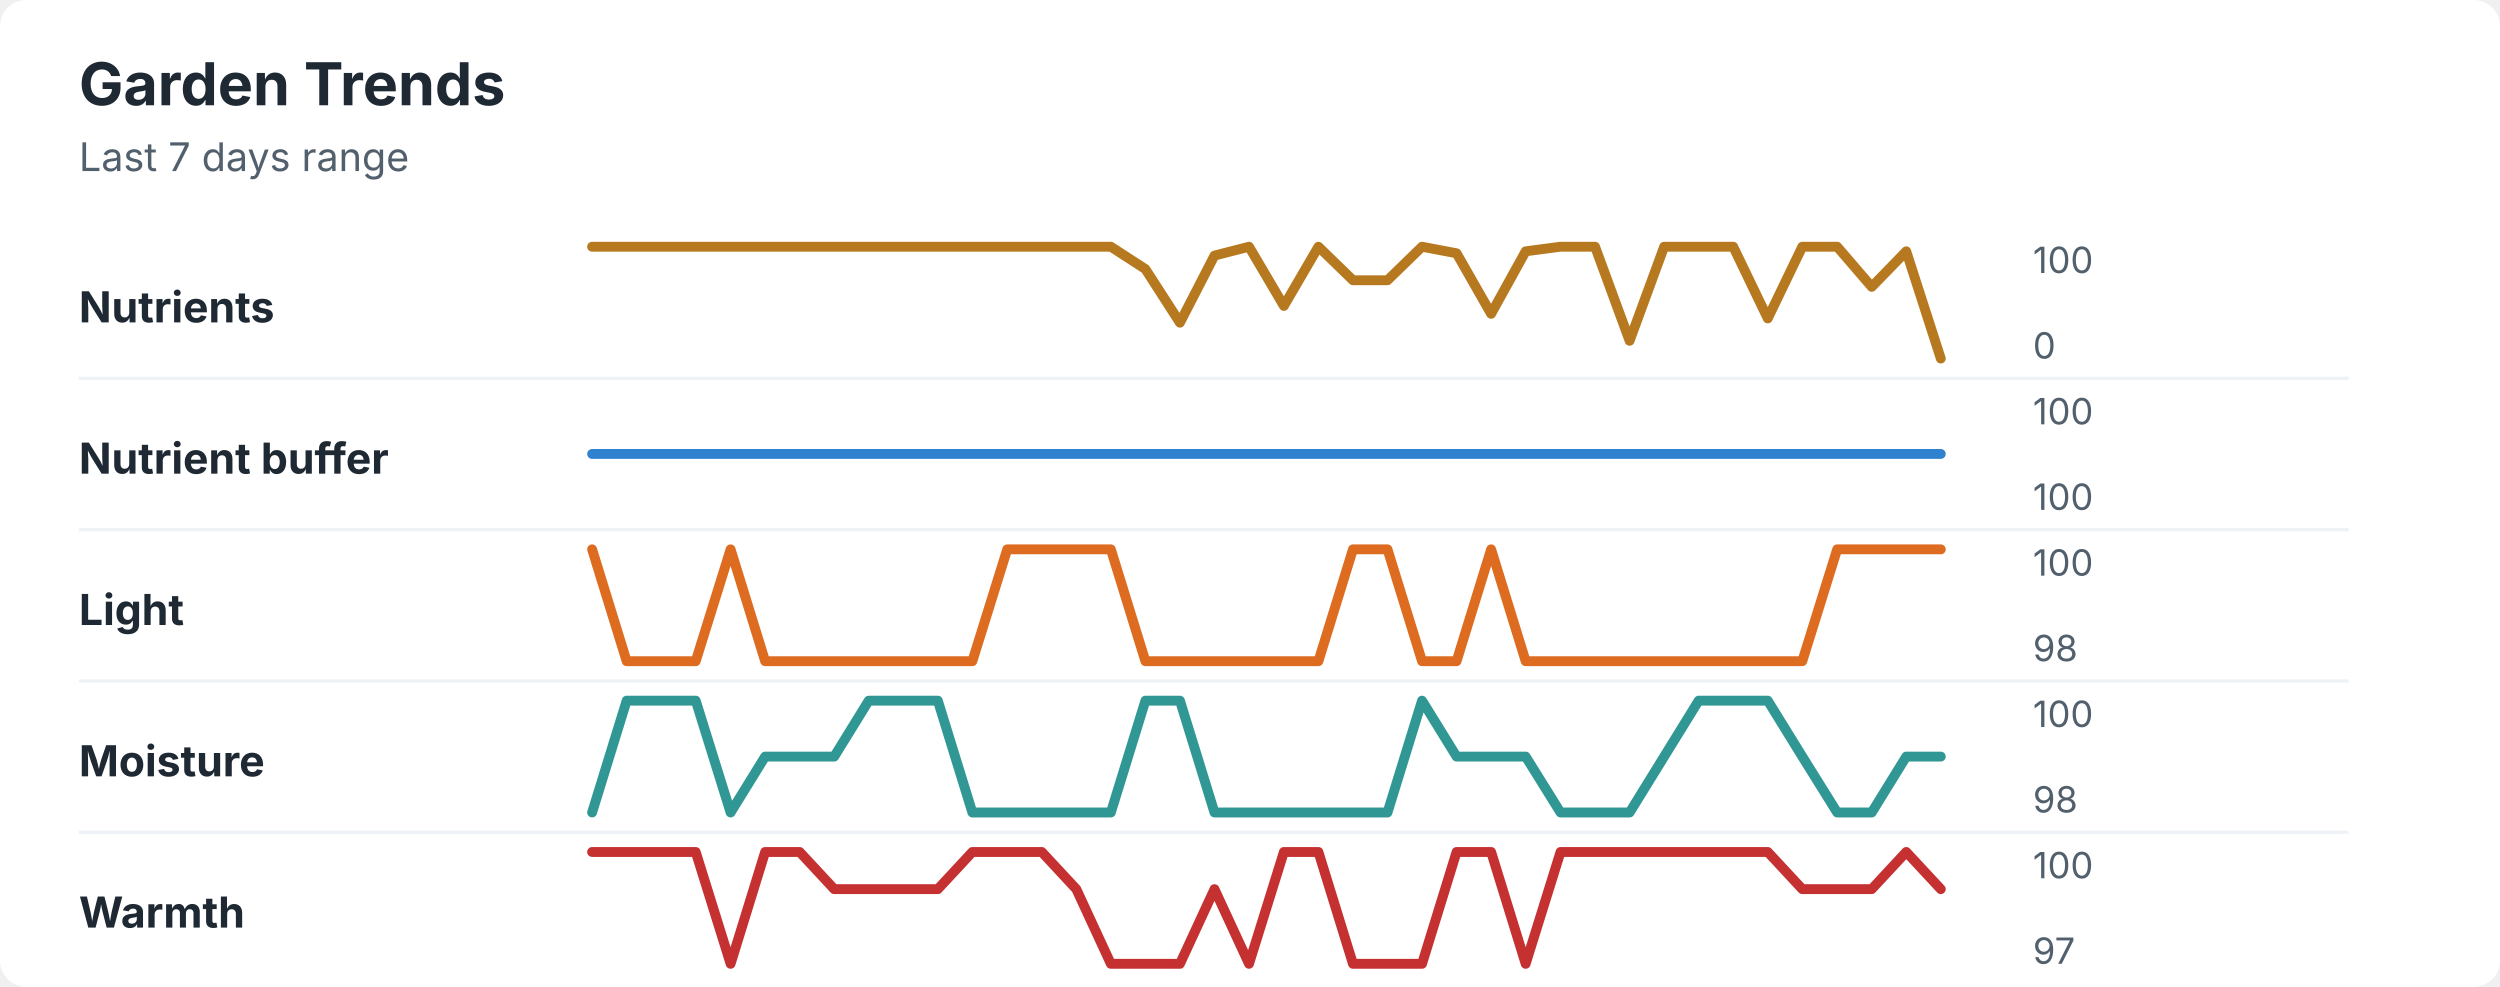
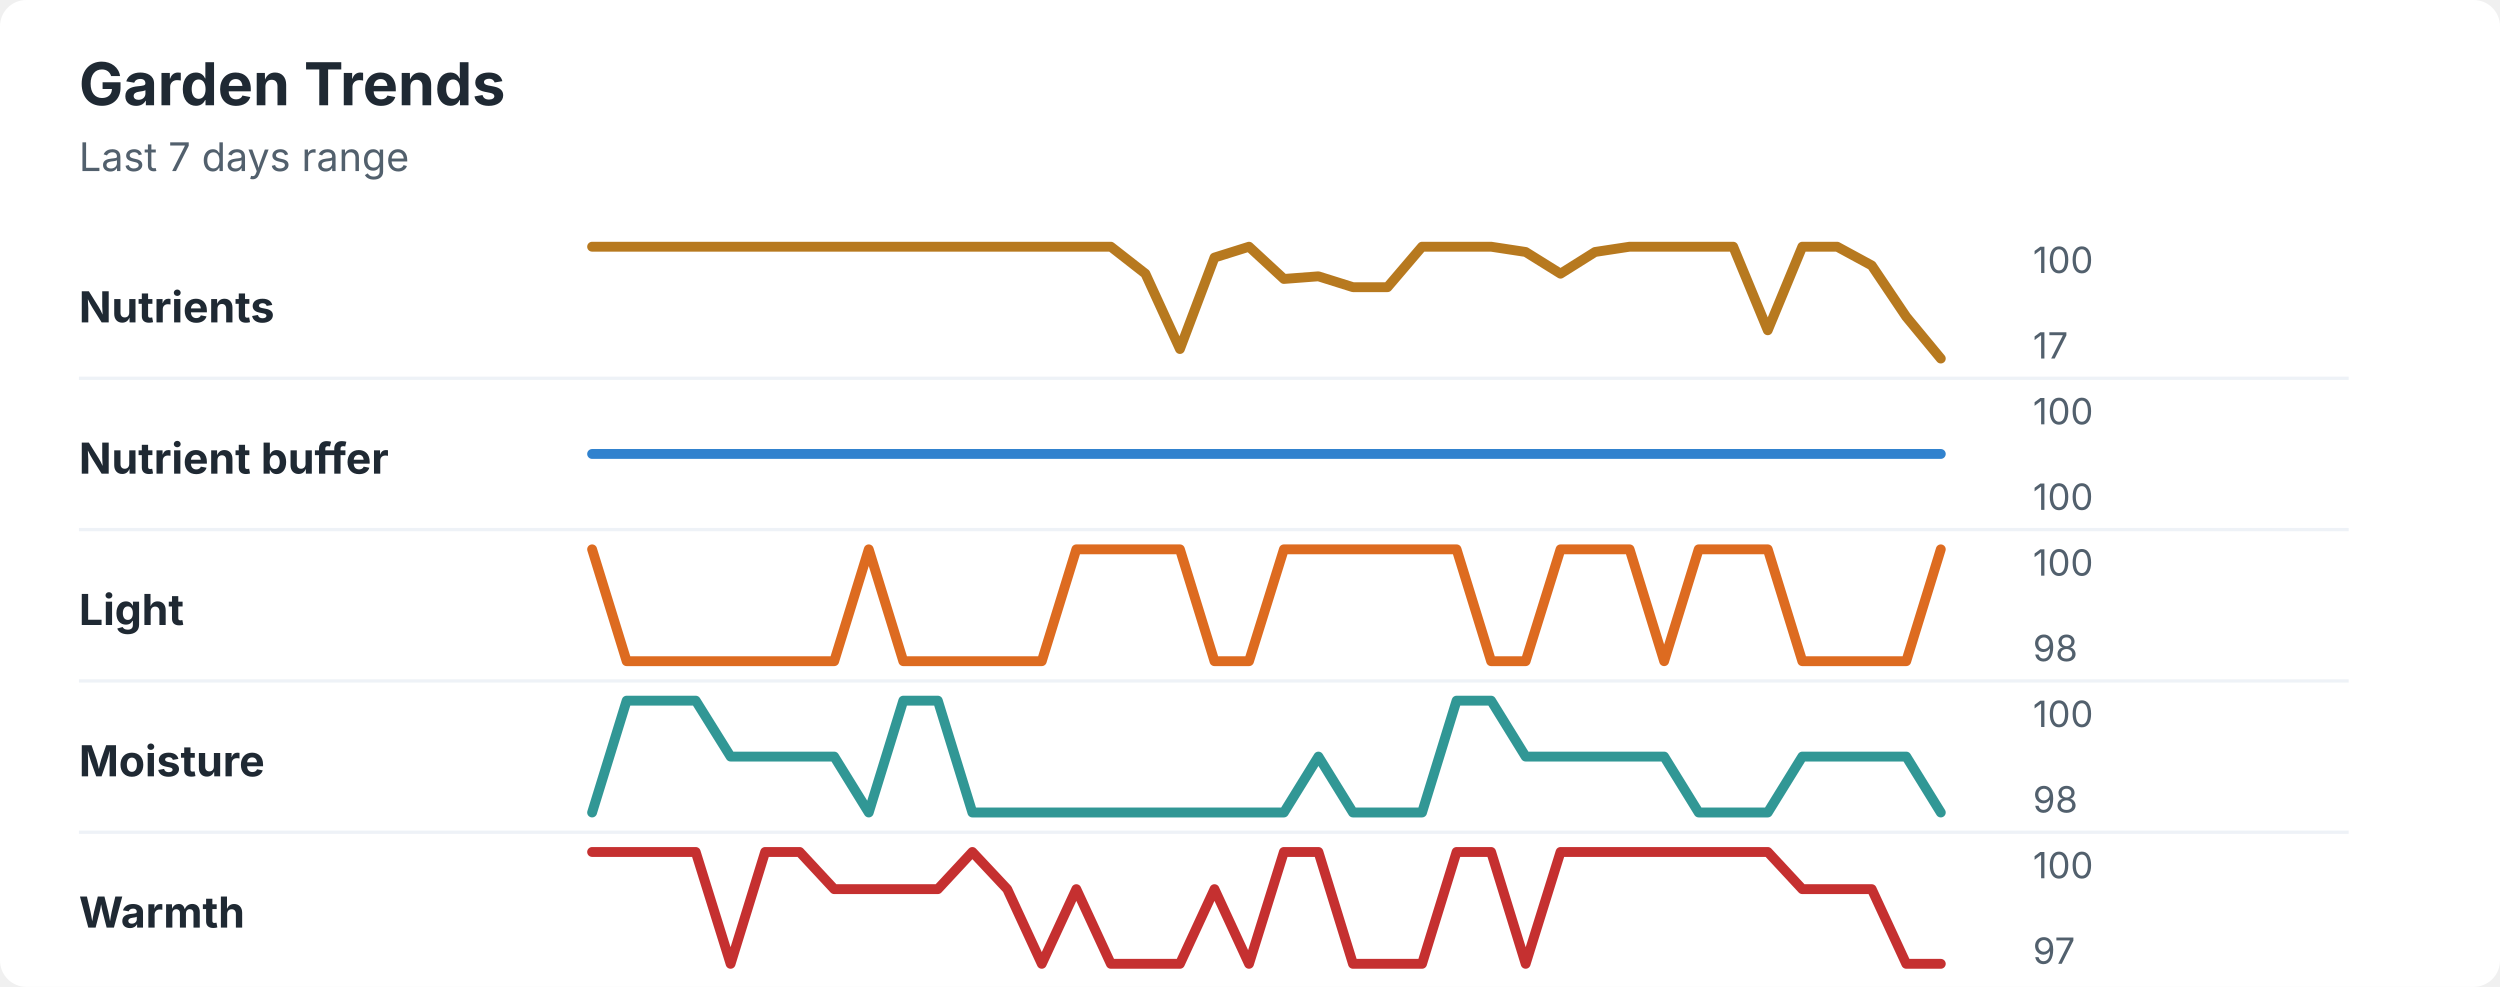
<svg xmlns="http://www.w3.org/2000/svg" width="760" height="300" viewBox="0 0 760 300" role="img" aria-labelledby="title desc">
  <rect width="760" height="300" rx="8" fill="#ffffff" />
  <style>
    text { font-family: -apple-system, BlinkMacSystemFont, "Segoe UI", sans-serif; }
    .title { font-size: 18px; font-weight: 700; fill: #1f2933; }
    .subtitle { font-size: 12px; fill: #52606d; }
    .label { font-size: 13px; font-weight: 650; fill: #1f2933; }
    .axis-value { font-size: 11px; fill: #52606d; }
    .separator { stroke: #eef2f7; stroke-width: 1; }
  </style>
  <text x="24" y="32" class="title">Garden Trends</text>
  <text x="24" y="52" class="subtitle">Last 7 days range</text>
  <text x="24" y="98" class="label">Nutrients</text>
-   <polyline points="180.0,75.0 190.5,75.0 201.0,75.0 211.5,75.0 222.1,75.0 232.6,75.0 243.1,75.0 253.6,75.0 264.1,75.0 274.6,75.0 285.1,75.0 295.6,75.0 306.2,75.0 316.7,75.0 327.2,75.0 337.7,75.0 348.2,81.8 358.7,98.1 369.2,77.7 379.7,75.0 390.3,93.0 400.8,75.0 411.3,85.2 421.8,85.2 432.3,75.0 442.8,77.0 453.3,95.4 463.8,76.4 474.4,75.0 484.9,75.0 495.4,103.6 505.9,75.0 516.4,75.0 526.9,75.0 537.4,96.8 547.9,75.0 558.5,75.0 569.0,87.2 579.5,76.4 590.0,109.0 " fill="none" stroke="#b7791f" stroke-width="3" stroke-linecap="round" stroke-linejoin="round" />
+   <polyline points="180.0,75.0 190.5,75.0 201.0,75.0 211.5,75.0 222.1,75.0 232.6,75.0 243.1,75.0 253.6,75.0 264.1,75.0 274.6,75.0 285.1,75.0 295.6,75.0 306.2,75.0 316.7,75.0 327.2,75.0 337.7,75.0 348.2,83.2 358.7,106.1 369.2,78.3 379.7,75.0 390.3,84.8 400.8,84.0 411.3,87.3 421.8,87.3 432.3,75.0 442.8,75.0 453.3,75.0 463.8,76.6 474.4,83.2 484.9,76.6 495.4,75.0 505.9,75.0 516.4,75.0 526.9,75.0 537.4,100.4 547.9,75.0 558.5,75.0 569.0,80.7 579.5,96.3 590.0,109.0 " fill="none" stroke="#b7791f" stroke-width="3" stroke-linecap="round" stroke-linejoin="round" />
  <text x="618" y="83" class="axis-value">100</text>
-   <text x="618" y="109" class="axis-value">0</text>
+   <text x="618" y="109" class="axis-value">17</text>
  <line x1="24" y1="115.0" x2="714" y2="115.0" class="separator" />
  <text x="24" y="144" class="label">Nutrient buffer</text>
  <polyline points="180.0,138.0 190.5,138.0 201.0,138.0 211.5,138.0 222.1,138.0 232.6,138.0 243.1,138.0 253.6,138.0 264.1,138.0 274.6,138.0 285.1,138.0 295.6,138.0 306.2,138.0 316.7,138.0 327.2,138.0 337.7,138.0 348.2,138.0 358.7,138.0 369.2,138.0 379.7,138.0 390.3,138.0 400.8,138.0 411.3,138.0 421.8,138.0 432.3,138.0 442.8,138.0 453.3,138.0 463.8,138.0 474.4,138.0 484.9,138.0 495.4,138.0 505.9,138.0 516.4,138.0 526.9,138.0 537.4,138.0 547.9,138.0 558.5,138.0 569.0,138.0 579.5,138.0 590.0,138.0 " fill="none" stroke="#3182ce" stroke-width="3" stroke-linecap="round" stroke-linejoin="round" />
  <text x="618" y="129" class="axis-value">100</text>
  <text x="618" y="155" class="axis-value">100</text>
  <line x1="24" y1="161.0" x2="714" y2="161.0" class="separator" />
  <text x="24" y="190" class="label">Light</text>
-   <polyline points="180.0,167.0 190.5,201.0 201.0,201.0 211.5,201.0 222.1,167.0 232.6,201.0 243.1,201.0 253.6,201.0 264.1,201.0 274.6,201.0 285.1,201.0 295.6,201.0 306.2,167.0 316.7,167.0 327.2,167.0 337.7,167.0 348.2,201.0 358.7,201.0 369.2,201.0 379.7,201.0 390.3,201.0 400.8,201.0 411.3,167.0 421.8,167.0 432.3,201.0 442.8,201.0 453.3,167.0 463.8,201.0 474.4,201.0 484.9,201.0 495.4,201.0 505.9,201.0 516.4,201.0 526.9,201.0 537.4,201.0 547.9,201.0 558.5,167.0 569.0,167.0 579.5,167.0 590.0,167.0 " fill="none" stroke="#dd6b20" stroke-width="3" stroke-linecap="round" stroke-linejoin="round" />
+   <polyline points="180.0,167.0 190.5,201.0 201.0,201.0 211.5,201.0 222.1,201.0 232.6,201.0 243.1,201.0 253.6,201.0 264.1,167.0 274.6,201.0 285.1,201.0 295.6,201.0 306.2,201.0 316.7,201.0 327.2,167.0 337.7,167.0 348.2,167.0 358.7,167.0 369.2,201.0 379.7,201.0 390.3,167.0 400.8,167.0 411.3,167.0 421.8,167.0 432.3,167.0 442.8,167.0 453.3,201.0 463.8,201.0 474.4,167.0 484.9,167.0 495.4,167.0 505.9,201.0 516.4,167.0 526.9,167.0 537.4,167.0 547.9,201.0 558.5,201.0 569.0,201.0 579.5,201.0 590.0,167.0 " fill="none" stroke="#dd6b20" stroke-width="3" stroke-linecap="round" stroke-linejoin="round" />
  <text x="618" y="175" class="axis-value">100</text>
  <text x="618" y="201" class="axis-value">98</text>
  <line x1="24" y1="207.0" x2="714" y2="207.0" class="separator" />
  <text x="24" y="236" class="label">Moisture</text>
-   <polyline points="180.0,247.0 190.5,213.0 201.0,213.0 211.5,213.0 222.1,247.0 232.6,230.0 243.1,230.0 253.6,230.0 264.1,213.0 274.6,213.0 285.1,213.0 295.6,247.0 306.2,247.0 316.7,247.0 327.2,247.0 337.7,247.0 348.2,213.0 358.7,213.0 369.2,247.0 379.7,247.0 390.3,247.0 400.8,247.0 411.3,247.0 421.8,247.0 432.3,213.0 442.8,230.0 453.3,230.0 463.8,230.0 474.4,247.0 484.9,247.0 495.4,247.0 505.9,230.0 516.4,213.0 526.9,213.0 537.4,213.0 547.9,230.0 558.5,247.0 569.0,247.0 579.5,230.0 590.0,230.0 " fill="none" stroke="#319795" stroke-width="3" stroke-linecap="round" stroke-linejoin="round" />
+   <polyline points="180.0,247.0 190.5,213.0 201.0,213.0 211.5,213.0 222.1,230.0 232.6,230.0 243.1,230.0 253.6,230.0 264.1,247.0 274.6,213.0 285.1,213.0 295.6,247.0 306.2,247.0 316.7,247.0 327.2,247.0 337.7,247.0 348.2,247.0 358.7,247.0 369.2,247.0 379.7,247.0 390.3,247.0 400.8,230.0 411.3,247.0 421.8,247.0 432.3,247.0 442.8,213.0 453.3,213.0 463.8,230.0 474.4,230.0 484.9,230.0 495.4,230.0 505.9,230.0 516.4,247.0 526.9,247.0 537.4,247.0 547.9,230.0 558.5,230.0 569.0,230.0 579.5,230.0 590.0,247.0 " fill="none" stroke="#319795" stroke-width="3" stroke-linecap="round" stroke-linejoin="round" />
  <text x="618" y="221" class="axis-value">100</text>
  <text x="618" y="247" class="axis-value">98</text>
  <line x1="24" y1="253.0" x2="714" y2="253.0" class="separator" />
  <text x="24" y="282" class="label">Warmth</text>
-   <polyline points="180.0,259.0 190.5,259.0 201.0,259.0 211.5,259.0 222.1,293.0 232.6,259.0 243.1,259.0 253.6,270.3 264.1,270.3 274.6,270.3 285.1,270.3 295.6,259.0 306.2,259.0 316.7,259.0 327.2,270.3 337.7,293.0 348.2,293.0 358.7,293.0 369.2,270.3 379.7,293.0 390.3,259.0 400.8,259.0 411.3,293.0 421.8,293.0 432.3,293.0 442.8,259.0 453.3,259.0 463.8,293.0 474.4,259.0 484.9,259.0 495.4,259.0 505.9,259.0 516.4,259.0 526.9,259.0 537.4,259.0 547.9,270.3 558.5,270.3 569.0,270.3 579.5,259.0 590.0,270.3 " fill="none" stroke="#c53030" stroke-width="3" stroke-linecap="round" stroke-linejoin="round" />
+   <polyline points="180.0,259.0 190.5,259.0 201.0,259.0 211.5,259.0 222.1,293.0 232.6,259.0 243.1,259.0 253.6,270.3 264.1,270.3 274.6,270.3 285.1,270.3 295.6,259.0 306.2,270.3 316.7,293.0 327.2,270.3 337.7,293.0 348.2,293.0 358.7,293.0 369.2,270.3 379.7,293.0 390.3,259.0 400.8,259.0 411.3,293.0 421.8,293.0 432.3,293.0 442.8,259.0 453.3,259.0 463.8,293.0 474.4,259.0 484.9,259.0 495.4,259.0 505.9,259.0 516.4,259.0 526.9,259.0 537.4,259.0 547.9,270.3 558.5,270.3 569.0,270.3 579.5,293.0 590.0,293.0 " fill="none" stroke="#c53030" stroke-width="3" stroke-linecap="round" stroke-linejoin="round" />
  <text x="618" y="267" class="axis-value">100</text>
  <text x="618" y="293" class="axis-value">97</text>
</svg>
